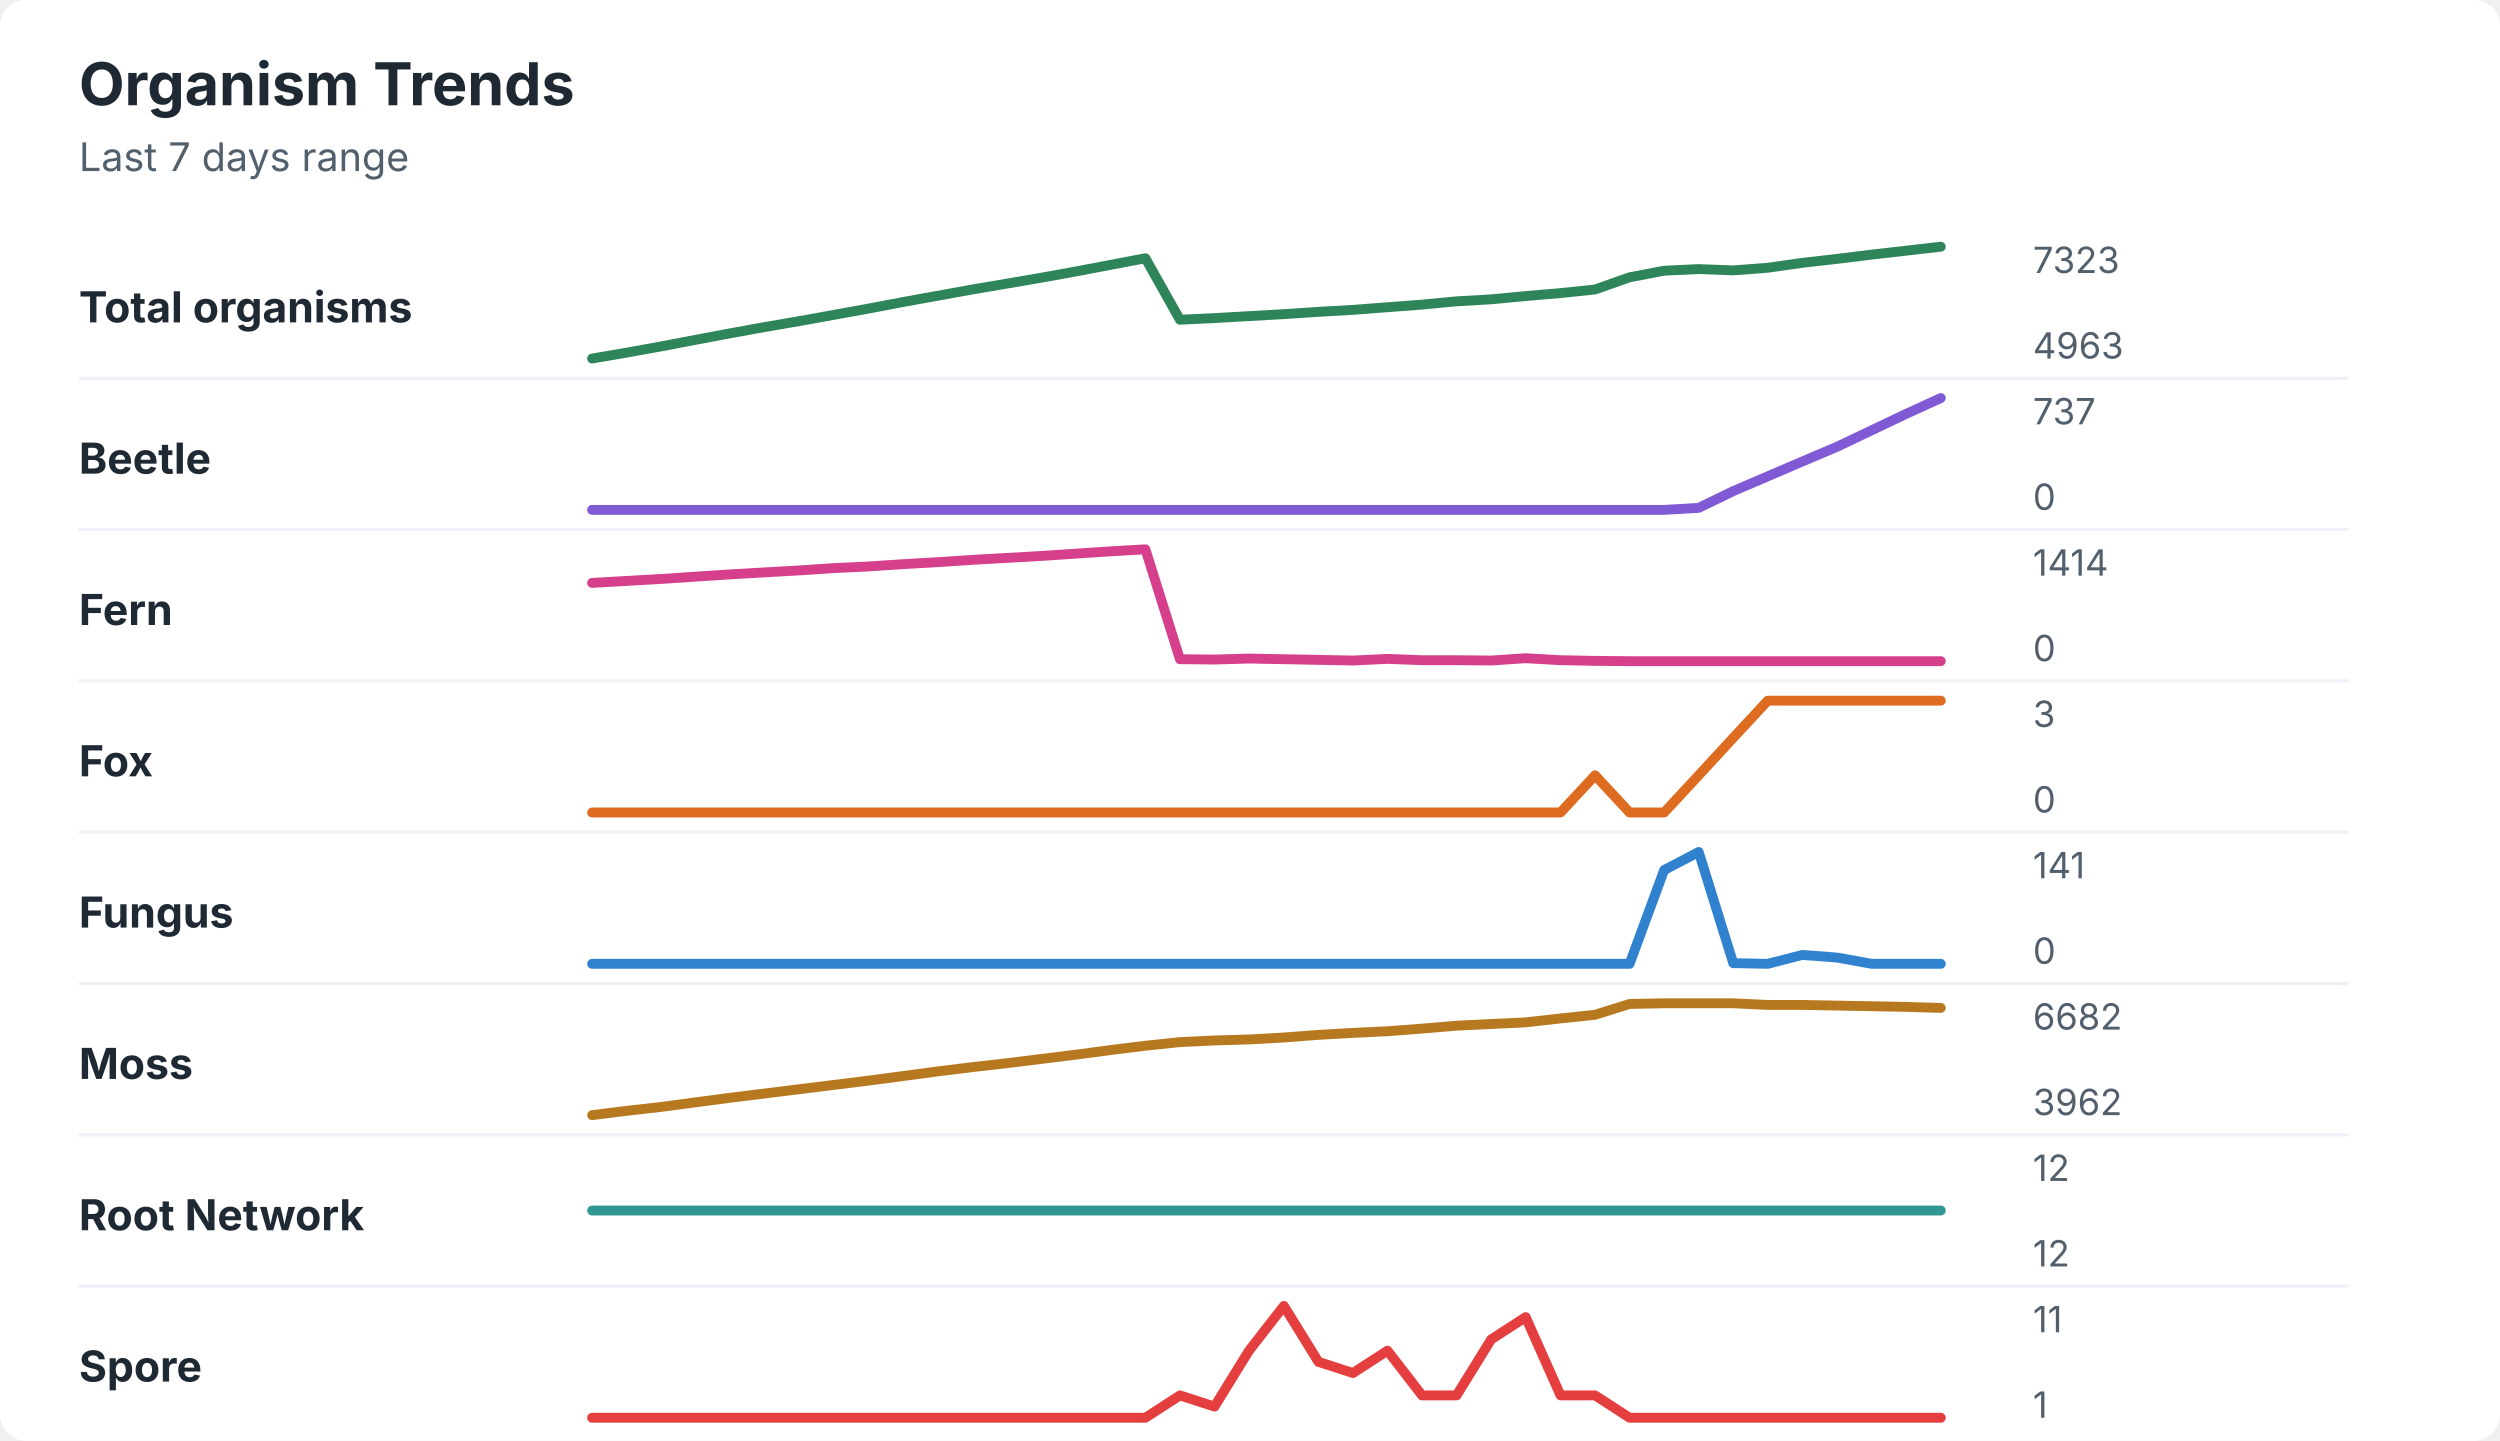
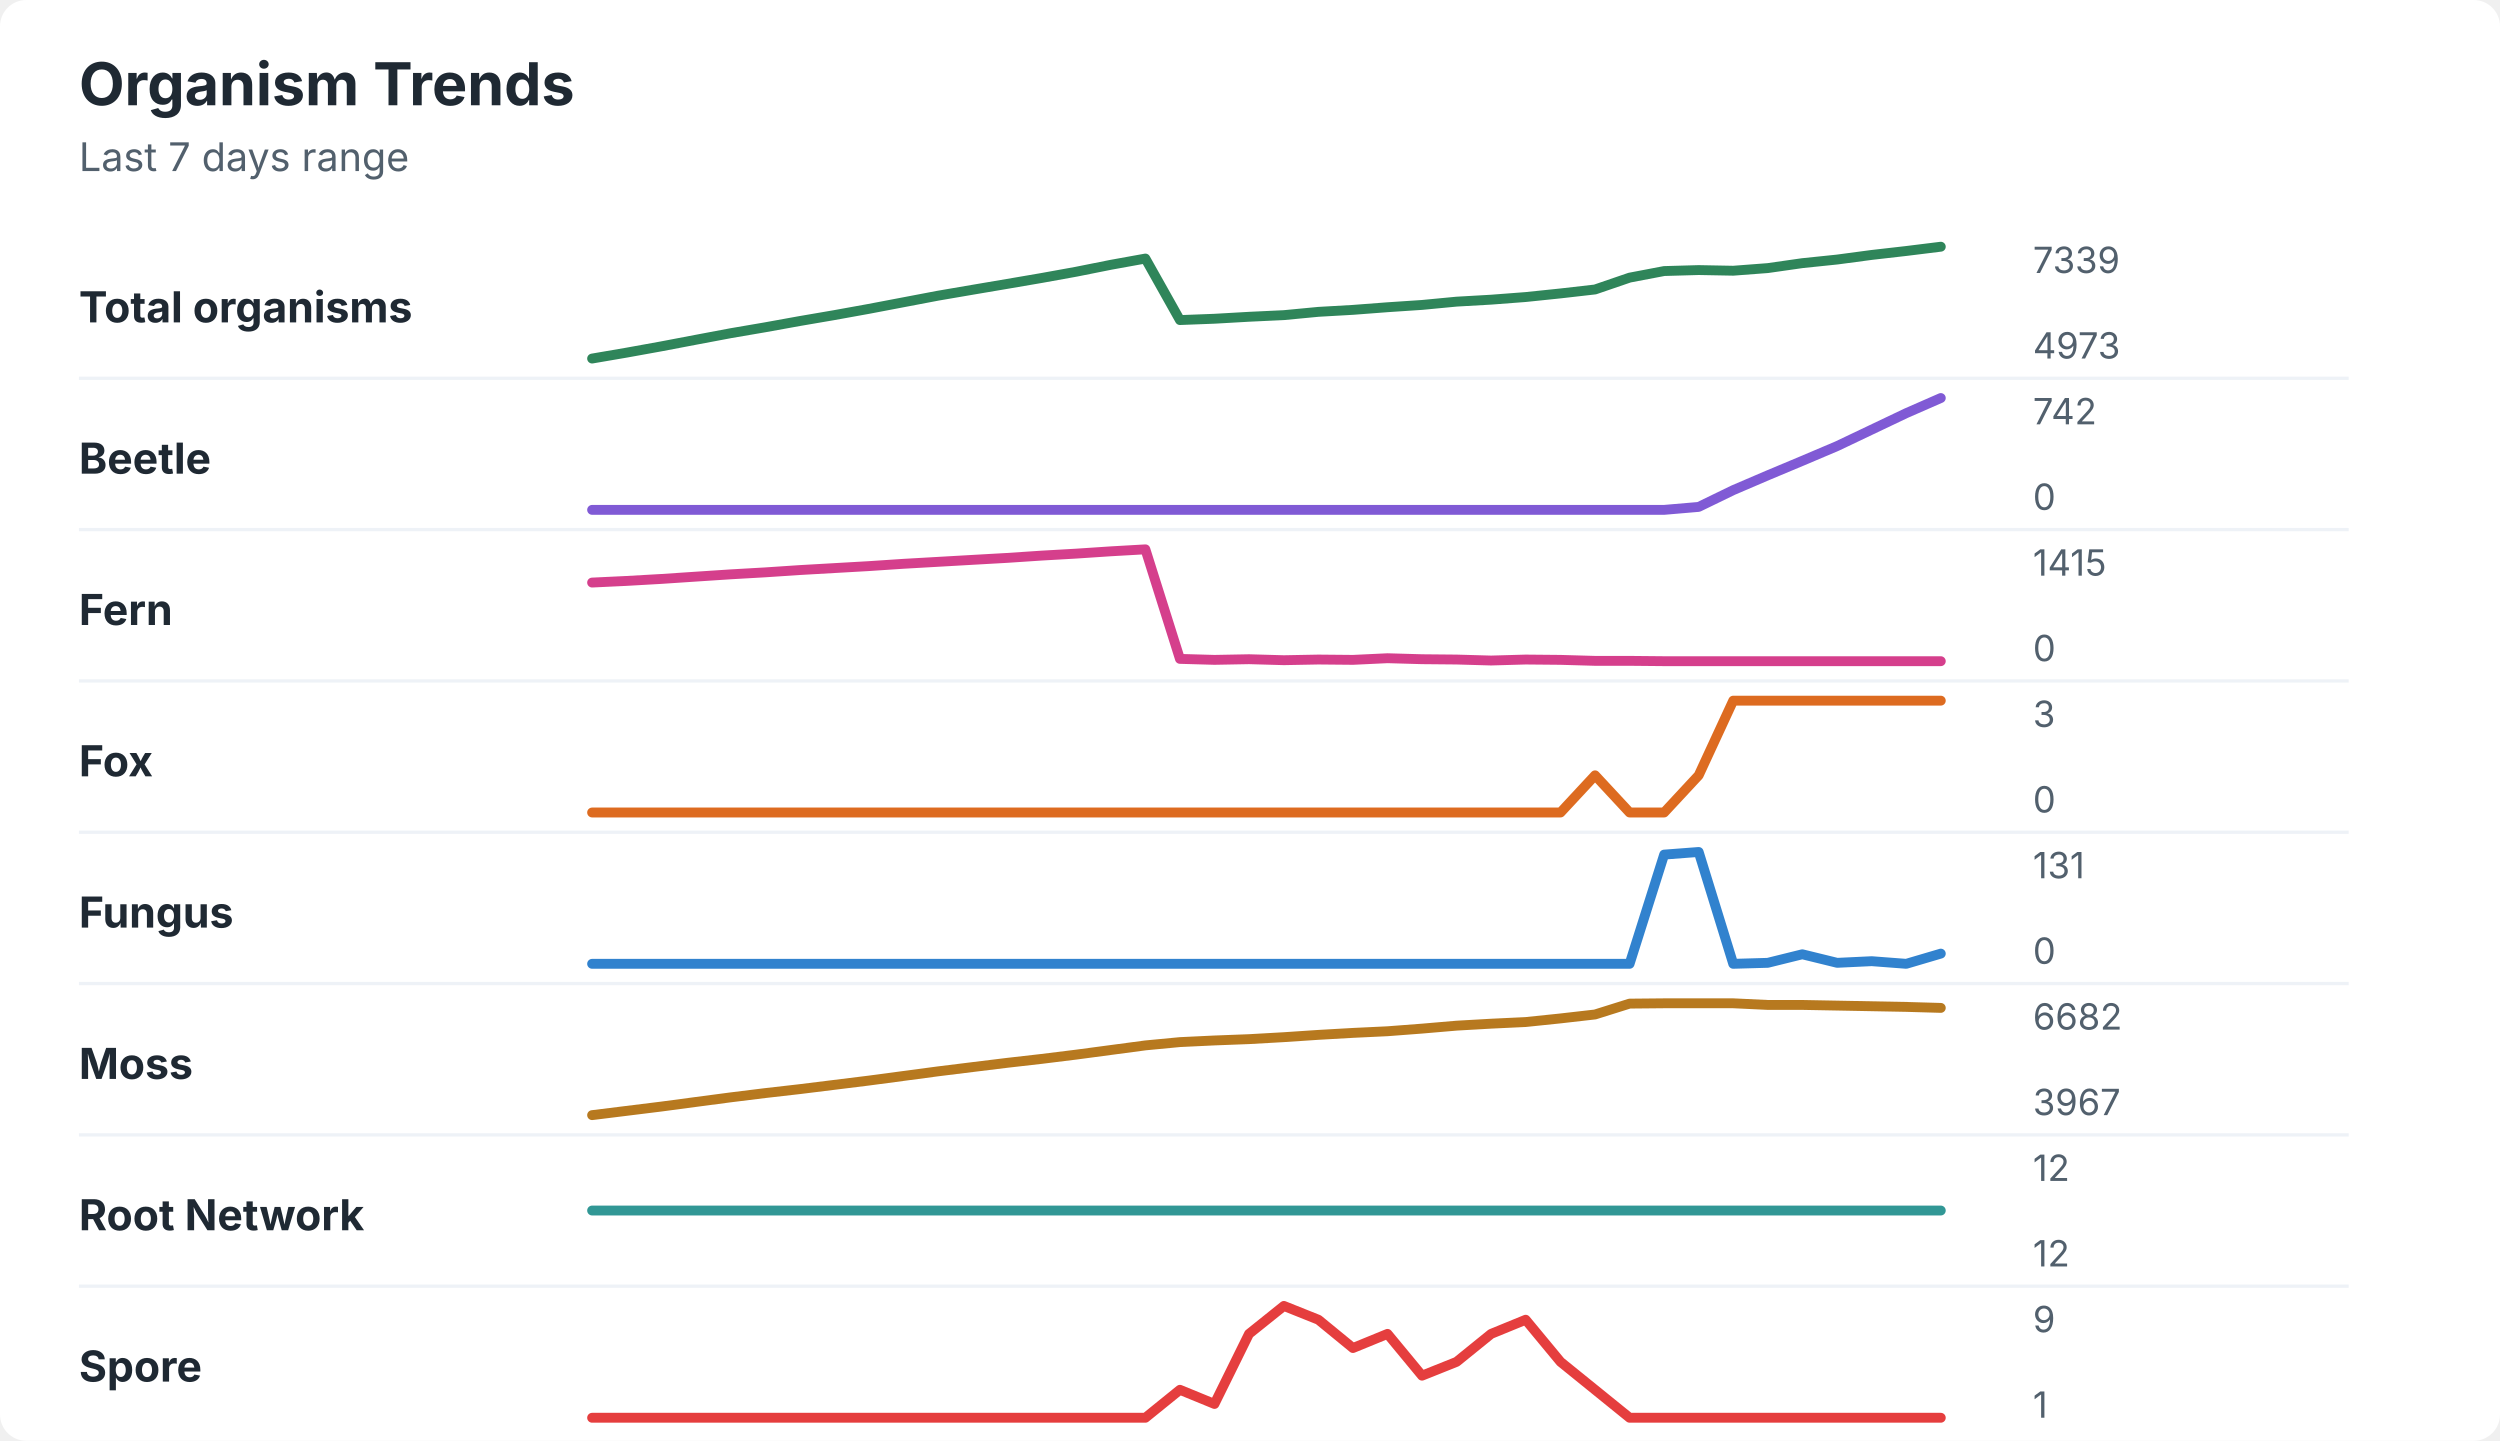
<svg xmlns="http://www.w3.org/2000/svg" width="760" height="438" viewBox="0 0 760 438" role="img" aria-labelledby="title desc">
  <rect width="760" height="438" rx="8" fill="#ffffff" />
  <style>
    text { font-family: -apple-system, BlinkMacSystemFont, "Segoe UI", sans-serif; }
    .title { font-size: 18px; font-weight: 700; fill: #1f2933; }
    .subtitle { font-size: 12px; fill: #52606d; }
    .label { font-size: 13px; font-weight: 650; fill: #1f2933; }
    .axis-value { font-size: 11px; fill: #52606d; }
    .separator { stroke: #eef2f7; stroke-width: 1; }
  </style>
  <text x="24" y="32" class="title">Organism Trends</text>
  <text x="24" y="52" class="subtitle">Last 7 days range</text>
  <text x="24" y="98" class="label">Total organisms</text>
-   <polyline points="180.0,109.0 190.5,107.2 201.0,105.3 211.5,103.3 222.1,101.3 232.6,99.4 243.1,97.6 253.6,95.7 264.1,93.8 274.6,91.8 285.1,89.9 295.6,88.0 306.2,86.2 316.7,84.4 327.2,82.5 337.7,80.5 348.2,78.5 358.7,97.2 369.2,96.7 379.7,96.1 390.3,95.5 400.8,94.8 411.3,94.2 421.8,93.4 432.3,92.6 442.8,91.6 453.3,91.0 463.8,90.0 474.4,89.1 484.9,88.0 495.4,84.3 505.9,82.3 516.4,81.8 526.9,82.2 537.4,81.4 547.9,79.9 558.5,78.7 569.0,77.4 579.5,76.2 590.0,75.0 " fill="none" stroke="#2f855a" stroke-width="3" stroke-linecap="round" stroke-linejoin="round" />
-   <text x="618" y="83" class="axis-value">7323</text>
-   <text x="618" y="109" class="axis-value">4963</text>
+   <polyline points="180.0,109.0 190.5,107.2 201.0,105.3 211.5,103.3 222.1,101.3 232.6,99.5 243.1,97.6 253.6,95.8 264.1,93.9 274.6,91.9 285.1,89.9 295.6,88.1 306.2,86.3 316.7,84.5 327.2,82.6 337.7,80.5 348.2,78.6 358.7,97.3 369.2,96.9 379.7,96.3 390.3,95.8 400.8,94.8 411.3,94.2 421.8,93.4 432.3,92.7 442.8,91.7 453.3,91.1 463.8,90.3 474.4,89.2 484.9,88.0 495.4,84.4 505.9,82.4 516.4,82.1 526.9,82.3 537.4,81.5 547.9,80.0 558.5,78.9 569.0,77.5 579.5,76.3 590.0,75.0 " fill="none" stroke="#2f855a" stroke-width="3" stroke-linecap="round" stroke-linejoin="round" />
+   <text x="618" y="83" class="axis-value">7339</text>
+   <text x="618" y="109" class="axis-value">4973</text>
  <line x1="24" y1="115.0" x2="714" y2="115.0" class="separator" />
  <text x="24" y="144" class="label">Beetle</text>
-   <polyline points="180.0,155.0 190.5,155.0 201.0,155.0 211.5,155.0 222.1,155.0 232.6,155.0 243.1,155.0 253.6,155.0 264.1,155.0 274.6,155.0 285.1,155.0 295.6,155.0 306.2,155.0 316.7,155.0 327.2,155.0 337.7,155.0 348.2,155.0 358.7,155.0 369.2,155.0 379.7,155.0 390.3,155.0 400.8,155.0 411.3,155.0 421.8,155.0 432.3,155.0 442.8,155.0 453.3,155.0 463.8,155.0 474.4,155.0 484.9,155.0 495.4,155.0 505.9,155.0 516.4,154.4 526.9,149.3 537.4,144.8 547.9,140.3 558.5,135.8 569.0,130.8 579.5,125.8 590.0,121.0 " fill="none" stroke="#805ad5" stroke-width="3" stroke-linecap="round" stroke-linejoin="round" />
-   <text x="618" y="129" class="axis-value">737</text>
+   <polyline points="180.0,155.0 190.5,155.0 201.0,155.0 211.5,155.0 222.1,155.0 232.6,155.0 243.1,155.0 253.6,155.0 264.1,155.0 274.6,155.0 285.1,155.0 295.6,155.0 306.2,155.0 316.7,155.0 327.2,155.0 337.7,155.0 348.2,155.0 358.7,155.0 369.2,155.0 379.7,155.0 390.3,155.0 400.8,155.0 411.3,155.0 421.8,155.0 432.3,155.0 442.8,155.0 453.3,155.0 463.8,155.0 474.4,155.0 484.9,155.0 495.4,155.0 505.9,155.0 516.4,154.1 526.9,149.0 537.4,144.5 547.9,140.1 558.5,135.6 569.0,130.6 579.5,125.6 590.0,121.0 " fill="none" stroke="#805ad5" stroke-width="3" stroke-linecap="round" stroke-linejoin="round" />
+   <text x="618" y="129" class="axis-value">742</text>
  <text x="618" y="155" class="axis-value">0</text>
  <line x1="24" y1="161.0" x2="714" y2="161.0" class="separator" />
  <text x="24" y="190" class="label">Fern</text>
-   <polyline points="180.0,177.2 190.5,176.6 201.0,176.0 211.5,175.3 222.1,174.6 232.6,174.0 243.1,173.4 253.6,172.7 264.1,172.2 274.6,171.5 285.1,170.9 295.6,170.2 306.2,169.6 316.7,169.0 327.2,168.3 337.7,167.6 348.2,167.0 358.7,200.4 369.2,200.5 379.7,200.2 390.3,200.4 400.8,200.6 411.3,200.8 421.8,200.3 432.3,200.7 442.8,200.7 453.3,200.8 463.8,200.1 474.4,200.7 484.9,200.9 495.4,201.0 505.9,201.0 516.4,201.0 526.9,201.0 537.4,201.0 547.9,201.0 558.5,201.0 569.0,201.0 579.5,201.0 590.0,201.0 " fill="none" stroke="#d53f8c" stroke-width="3" stroke-linecap="round" stroke-linejoin="round" />
-   <text x="618" y="175" class="axis-value">1414</text>
+   <polyline points="180.0,177.1 190.5,176.6 201.0,176.0 211.5,175.3 222.1,174.6 232.6,174.0 243.1,173.3 253.6,172.7 264.1,172.1 274.6,171.4 285.1,170.8 295.6,170.2 306.2,169.6 316.7,168.9 327.2,168.3 337.7,167.6 348.2,167.0 358.7,200.3 369.2,200.6 379.7,200.4 390.3,200.7 400.8,200.5 411.3,200.6 421.8,200.1 432.3,200.4 442.8,200.5 453.3,200.8 463.8,200.5 474.4,200.6 484.9,200.9 495.4,200.9 505.9,201.0 516.4,201.0 526.9,201.0 537.4,201.0 547.9,201.0 558.5,201.0 569.0,201.0 579.5,201.0 590.0,201.0 " fill="none" stroke="#d53f8c" stroke-width="3" stroke-linecap="round" stroke-linejoin="round" />
+   <text x="618" y="175" class="axis-value">1415</text>
  <text x="618" y="201" class="axis-value">0</text>
  <line x1="24" y1="207.0" x2="714" y2="207.0" class="separator" />
  <text x="24" y="236" class="label">Fox</text>
-   <polyline points="180.0,247.0 190.5,247.0 201.0,247.0 211.5,247.0 222.1,247.0 232.6,247.0 243.1,247.0 253.6,247.0 264.1,247.0 274.6,247.0 285.1,247.0 295.6,247.0 306.2,247.0 316.7,247.0 327.2,247.0 337.7,247.0 348.2,247.0 358.7,247.0 369.2,247.0 379.7,247.0 390.3,247.0 400.8,247.0 411.3,247.0 421.8,247.0 432.3,247.0 442.8,247.0 453.3,247.0 463.8,247.0 474.4,247.0 484.9,235.7 495.4,247.0 505.9,247.0 516.4,235.7 526.9,224.3 537.4,213.0 547.9,213.0 558.5,213.0 569.0,213.0 579.5,213.0 590.0,213.0 " fill="none" stroke="#dd6b20" stroke-width="3" stroke-linecap="round" stroke-linejoin="round" />
+   <polyline points="180.0,247.0 190.5,247.0 201.0,247.0 211.5,247.0 222.1,247.0 232.6,247.0 243.1,247.0 253.6,247.0 264.1,247.0 274.6,247.0 285.1,247.0 295.6,247.0 306.2,247.0 316.7,247.0 327.2,247.0 337.7,247.0 348.2,247.0 358.7,247.0 369.2,247.0 379.7,247.0 390.3,247.0 400.8,247.0 411.3,247.0 421.8,247.0 432.3,247.0 442.8,247.0 453.3,247.0 463.8,247.0 474.4,247.0 484.9,235.7 495.4,247.0 505.9,247.0 516.4,235.7 526.9,213.0 537.4,213.0 547.9,213.0 558.5,213.0 569.0,213.0 579.5,213.0 590.0,213.0 " fill="none" stroke="#dd6b20" stroke-width="3" stroke-linecap="round" stroke-linejoin="round" />
  <text x="618" y="221" class="axis-value">3</text>
  <text x="618" y="247" class="axis-value">0</text>
  <line x1="24" y1="253.0" x2="714" y2="253.0" class="separator" />
  <text x="24" y="282" class="label">Fungus</text>
-   <polyline points="180.0,293.0 190.5,293.0 201.0,293.0 211.5,293.0 222.1,293.0 232.6,293.0 243.1,293.0 253.6,293.0 264.1,293.0 274.6,293.0 285.1,293.0 295.6,293.0 306.2,293.0 316.7,293.0 327.2,293.0 337.7,293.0 348.2,293.0 358.7,293.0 369.2,293.0 379.7,293.0 390.3,293.0 400.8,293.0 411.3,293.0 421.8,293.0 432.3,293.0 442.8,293.0 453.3,293.0 463.8,293.0 474.4,293.0 484.9,293.0 495.4,293.0 505.9,264.5 516.4,259.0 526.9,292.8 537.4,293.0 547.9,290.3 558.5,291.1 569.0,293.0 579.5,293.0 590.0,293.0 " fill="none" stroke="#3182ce" stroke-width="3" stroke-linecap="round" stroke-linejoin="round" />
-   <text x="618" y="267" class="axis-value">141</text>
+   <polyline points="180.0,293.0 190.5,293.0 201.0,293.0 211.5,293.0 222.1,293.0 232.6,293.0 243.1,293.0 253.6,293.0 264.1,293.0 274.6,293.0 285.1,293.0 295.6,293.0 306.2,293.0 316.7,293.0 327.2,293.0 337.7,293.0 348.2,293.0 358.7,293.0 369.2,293.0 379.7,293.0 390.3,293.0 400.8,293.0 411.3,293.0 421.8,293.0 432.3,293.0 442.8,293.0 453.3,293.0 463.8,293.0 474.4,293.0 484.9,293.0 495.4,293.0 505.9,259.8 516.4,259.0 526.9,293.0 537.4,292.7 547.9,290.1 558.5,292.7 569.0,292.2 579.5,293.0 590.0,289.9 " fill="none" stroke="#3182ce" stroke-width="3" stroke-linecap="round" stroke-linejoin="round" />
+   <text x="618" y="267" class="axis-value">131</text>
  <text x="618" y="293" class="axis-value">0</text>
  <line x1="24" y1="299.0" x2="714" y2="299.0" class="separator" />
  <text x="24" y="328" class="label">Moss</text>
-   <polyline points="180.0,339.0 190.5,337.7 201.0,336.5 211.5,335.1 222.1,333.7 232.6,332.4 243.1,331.1 253.6,329.8 264.1,328.5 274.6,327.1 285.1,325.7 295.6,324.4 306.2,323.2 316.7,321.9 327.2,320.6 337.7,319.2 348.2,317.9 358.7,316.8 369.2,316.3 379.7,316.0 390.3,315.4 400.8,314.6 411.3,314.0 421.8,313.5 432.3,312.7 442.8,311.8 453.3,311.3 463.8,310.8 474.4,309.6 484.9,308.5 495.4,305.2 505.9,305.0 516.4,305.0 526.9,305.0 537.4,305.5 547.9,305.5 558.5,305.7 569.0,305.9 579.5,306.1 590.0,306.4 " fill="none" stroke="#b7791f" stroke-width="3" stroke-linecap="round" stroke-linejoin="round" />
+   <polyline points="180.0,339.0 190.5,337.7 201.0,336.4 211.5,335.0 222.1,333.6 232.6,332.3 243.1,331.1 253.6,329.8 264.1,328.5 274.6,327.1 285.1,325.7 295.6,324.4 306.2,323.1 316.7,321.9 327.2,320.6 337.7,319.2 348.2,317.8 358.7,316.8 369.2,316.3 379.7,315.9 390.3,315.3 400.8,314.6 411.3,314.0 421.8,313.5 432.3,312.7 442.8,311.8 453.3,311.2 463.8,310.7 474.4,309.6 484.9,308.4 495.4,305.1 505.9,305.0 516.4,305.0 526.9,305.0 537.4,305.5 547.9,305.5 558.5,305.7 569.0,305.9 579.5,306.1 590.0,306.4 " fill="none" stroke="#b7791f" stroke-width="3" stroke-linecap="round" stroke-linejoin="round" />
  <text x="618" y="313" class="axis-value">6682</text>
-   <text x="618" y="339" class="axis-value">3962</text>
+   <text x="618" y="339" class="axis-value">3967</text>
  <line x1="24" y1="345.0" x2="714" y2="345.0" class="separator" />
  <text x="24" y="374" class="label">Root Network</text>
  <polyline points="180.0,368.0 190.5,368.0 201.0,368.0 211.5,368.0 222.1,368.0 232.6,368.0 243.1,368.0 253.6,368.0 264.1,368.0 274.6,368.0 285.1,368.0 295.6,368.0 306.2,368.0 316.7,368.0 327.2,368.0 337.7,368.0 348.2,368.0 358.7,368.0 369.2,368.0 379.7,368.0 390.3,368.0 400.8,368.0 411.3,368.0 421.8,368.0 432.3,368.0 442.8,368.0 453.3,368.0 463.8,368.0 474.4,368.0 484.9,368.0 495.4,368.0 505.9,368.0 516.4,368.0 526.9,368.0 537.4,368.0 547.9,368.0 558.5,368.0 569.0,368.0 579.5,368.0 590.0,368.0 " fill="none" stroke="#319795" stroke-width="3" stroke-linecap="round" stroke-linejoin="round" />
  <text x="618" y="359" class="axis-value">12</text>
  <text x="618" y="385" class="axis-value">12</text>
  <line x1="24" y1="391.0" x2="714" y2="391.0" class="separator" />
  <text x="24" y="420" class="label">Spore</text>
-   <polyline points="180.0,431.0 190.5,431.0 201.0,431.0 211.5,431.0 222.1,431.0 232.6,431.0 243.1,431.0 253.6,431.0 264.1,431.0 274.6,431.0 285.1,431.0 295.6,431.0 306.2,431.0 316.7,431.0 327.2,431.0 337.7,431.0 348.2,431.0 358.7,424.2 369.2,427.6 379.7,410.6 390.3,397.0 400.8,414.0 411.3,417.4 421.8,410.6 432.3,424.2 442.8,424.2 453.3,407.2 463.8,400.4 474.4,424.2 484.9,424.2 495.4,431.0 505.9,431.0 516.4,431.0 526.9,431.0 537.4,431.0 547.9,431.0 558.5,431.0 569.0,431.0 579.5,431.0 590.0,431.0 " fill="none" stroke="#e53e3e" stroke-width="3" stroke-linecap="round" stroke-linejoin="round" />
-   <text x="618" y="405" class="axis-value">11</text>
+   <polyline points="180.0,431.0 190.5,431.0 201.0,431.0 211.5,431.0 222.1,431.0 232.6,431.0 243.1,431.0 253.6,431.0 264.1,431.0 274.6,431.0 285.1,431.0 295.6,431.0 306.2,431.0 316.7,431.0 327.2,431.0 337.7,431.0 348.2,431.0 358.7,422.5 369.2,426.8 379.7,405.5 390.3,397.0 400.8,401.2 411.3,409.8 421.8,405.5 432.3,418.2 442.8,414.0 453.3,405.5 463.8,401.2 474.4,414.0 484.9,422.5 495.4,431.0 505.9,431.0 516.4,431.0 526.9,431.0 537.4,431.0 547.9,431.0 558.5,431.0 569.0,431.0 579.5,431.0 590.0,431.0 " fill="none" stroke="#e53e3e" stroke-width="3" stroke-linecap="round" stroke-linejoin="round" />
+   <text x="618" y="405" class="axis-value">9</text>
  <text x="618" y="431" class="axis-value">1</text>
</svg>
